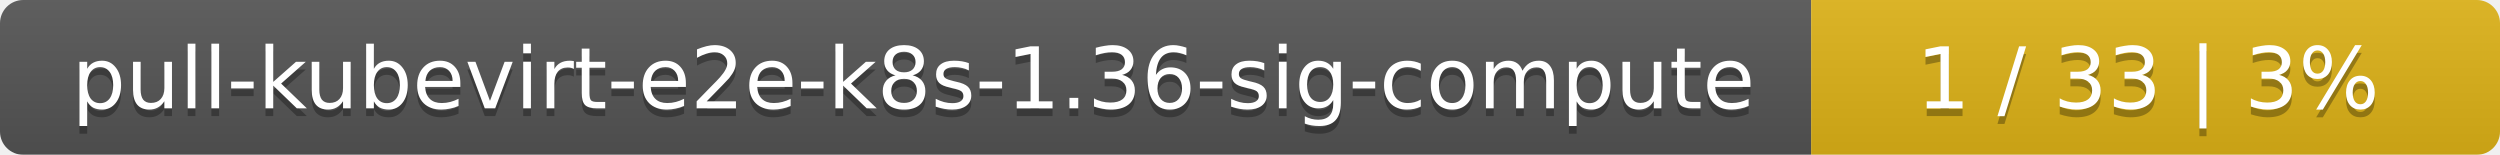
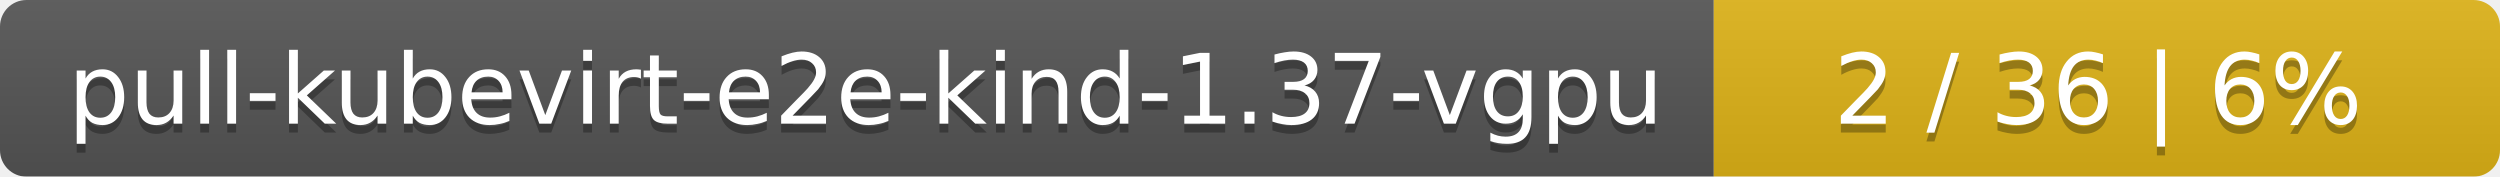
- <svg xmlns="http://www.w3.org/2000/svg" width="323" height="20">
+ <svg xmlns="http://www.w3.org/2000/svg" width="283" height="20">
  <linearGradient id="smooth" x2="0" y2="100%">
    <stop offset="0" stop-color="#bbb" stop-opacity=".1" />
    <stop offset="1" stop-opacity=".1" />
  </linearGradient>
  <mask id="round">
-     <rect width="323" height="20" rx="3" fill="#fff" />
+     <rect width="283" height="20" rx="3" fill="#fff" />
  </mask>
  <g mask="url(#round)">
-     <rect width="234" height="20" fill="#555" />
-     <rect x="234" width="89" height="20" fill="#dfb317" />
-     <rect width="323" height="20" fill="url(#smooth)" />
+     <rect width="194" height="20" fill="#555" />
+     <rect x="194" width="89" height="20" fill="#dfb317" />
+     <rect width="283" height="20" fill="url(#smooth)" />
  </g>
  <g fill="#fff" text-anchor="middle" font-family="DejaVu Sans,Verdana,Geneva,sans-serif" font-size="11">
-     <text x="118" y="15" fill="#010101" fill-opacity=".3">pull-kubevirt-e2e-k8s-1.36-sig-compute</text>
-     <text x="118" y="14">pull-kubevirt-e2e-k8s-1.36-sig-compute</text>
-     <text x="277.5" y="15" fill="#010101" fill-opacity=".3">1 / 33    |    3%</text>
-     <text x="277.5" y="14">1 / 33    |    3%</text>
+     <text x="98" y="15" fill="#010101" fill-opacity=".3">pull-kubevirt-e2e-kind-1.37-vgpu</text>
+     <text x="98" y="14">pull-kubevirt-e2e-kind-1.37-vgpu</text>
+     <text x="237.5" y="15" fill="#010101" fill-opacity=".3">2 / 36    |    6%</text>
+     <text x="237.5" y="14">2 / 36    |    6%</text>
  </g>
</svg>
